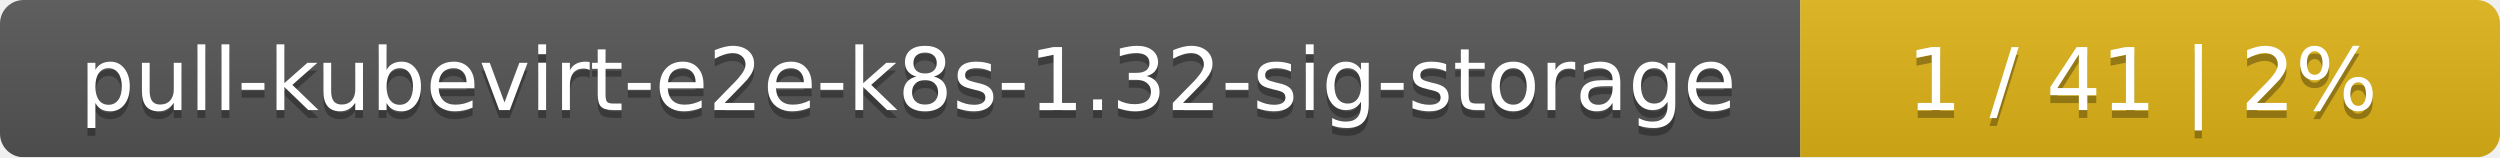
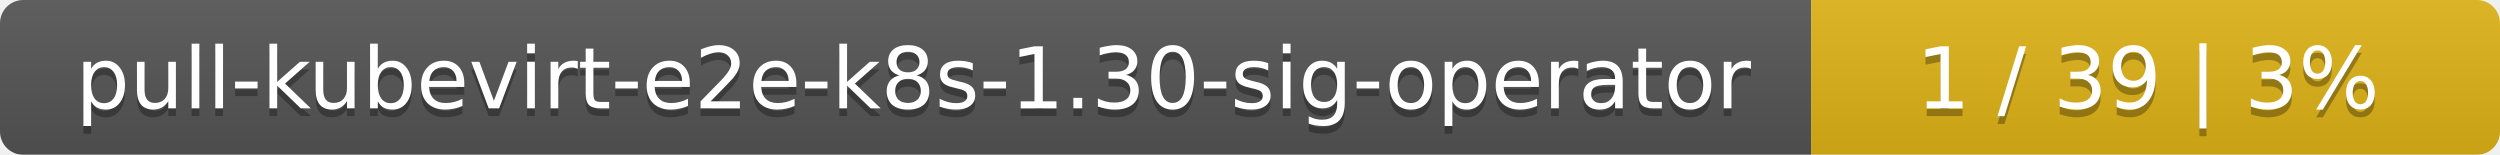
- <svg xmlns="http://www.w3.org/2000/svg" width="318" height="20">
+ <svg xmlns="http://www.w3.org/2000/svg" width="323" height="20">
  <linearGradient id="smooth" x2="0" y2="100%">
    <stop offset="0" stop-color="#bbb" stop-opacity=".1" />
    <stop offset="1" stop-opacity=".1" />
  </linearGradient>
  <mask id="round">
-     <rect width="318" height="20" rx="3" fill="#fff" />
+     <rect width="323" height="20" rx="3" fill="#fff" />
  </mask>
  <g mask="url(#round)">
-     <rect width="229" height="20" fill="#555" />
-     <rect x="229" width="89" height="20" fill="#dfb317" />
-     <rect width="318" height="20" fill="url(#smooth)" />
+     <rect width="234" height="20" fill="#555" />
+     <rect x="234" width="89" height="20" fill="#dfb317" />
+     <rect width="323" height="20" fill="url(#smooth)" />
  </g>
  <g fill="#fff" text-anchor="middle" font-family="DejaVu Sans,Verdana,Geneva,sans-serif" font-size="11">
-     <text x="115.5" y="15" fill="#010101" fill-opacity=".3">pull-kubevirt-e2e-k8s-1.32-sig-storage</text>
-     <text x="115.5" y="14">pull-kubevirt-e2e-k8s-1.32-sig-storage</text>
-     <text x="272.5" y="15" fill="#010101" fill-opacity=".3">1 / 41    |    2%</text>
-     <text x="272.5" y="14">1 / 41    |    2%</text>
+     <text x="118" y="15" fill="#010101" fill-opacity=".3">pull-kubevirt-e2e-k8s-1.30-sig-operator</text>
+     <text x="118" y="14">pull-kubevirt-e2e-k8s-1.30-sig-operator</text>
+     <text x="277.5" y="15" fill="#010101" fill-opacity=".3">1 / 39    |    3%</text>
+     <text x="277.5" y="14">1 / 39    |    3%</text>
  </g>
</svg>
